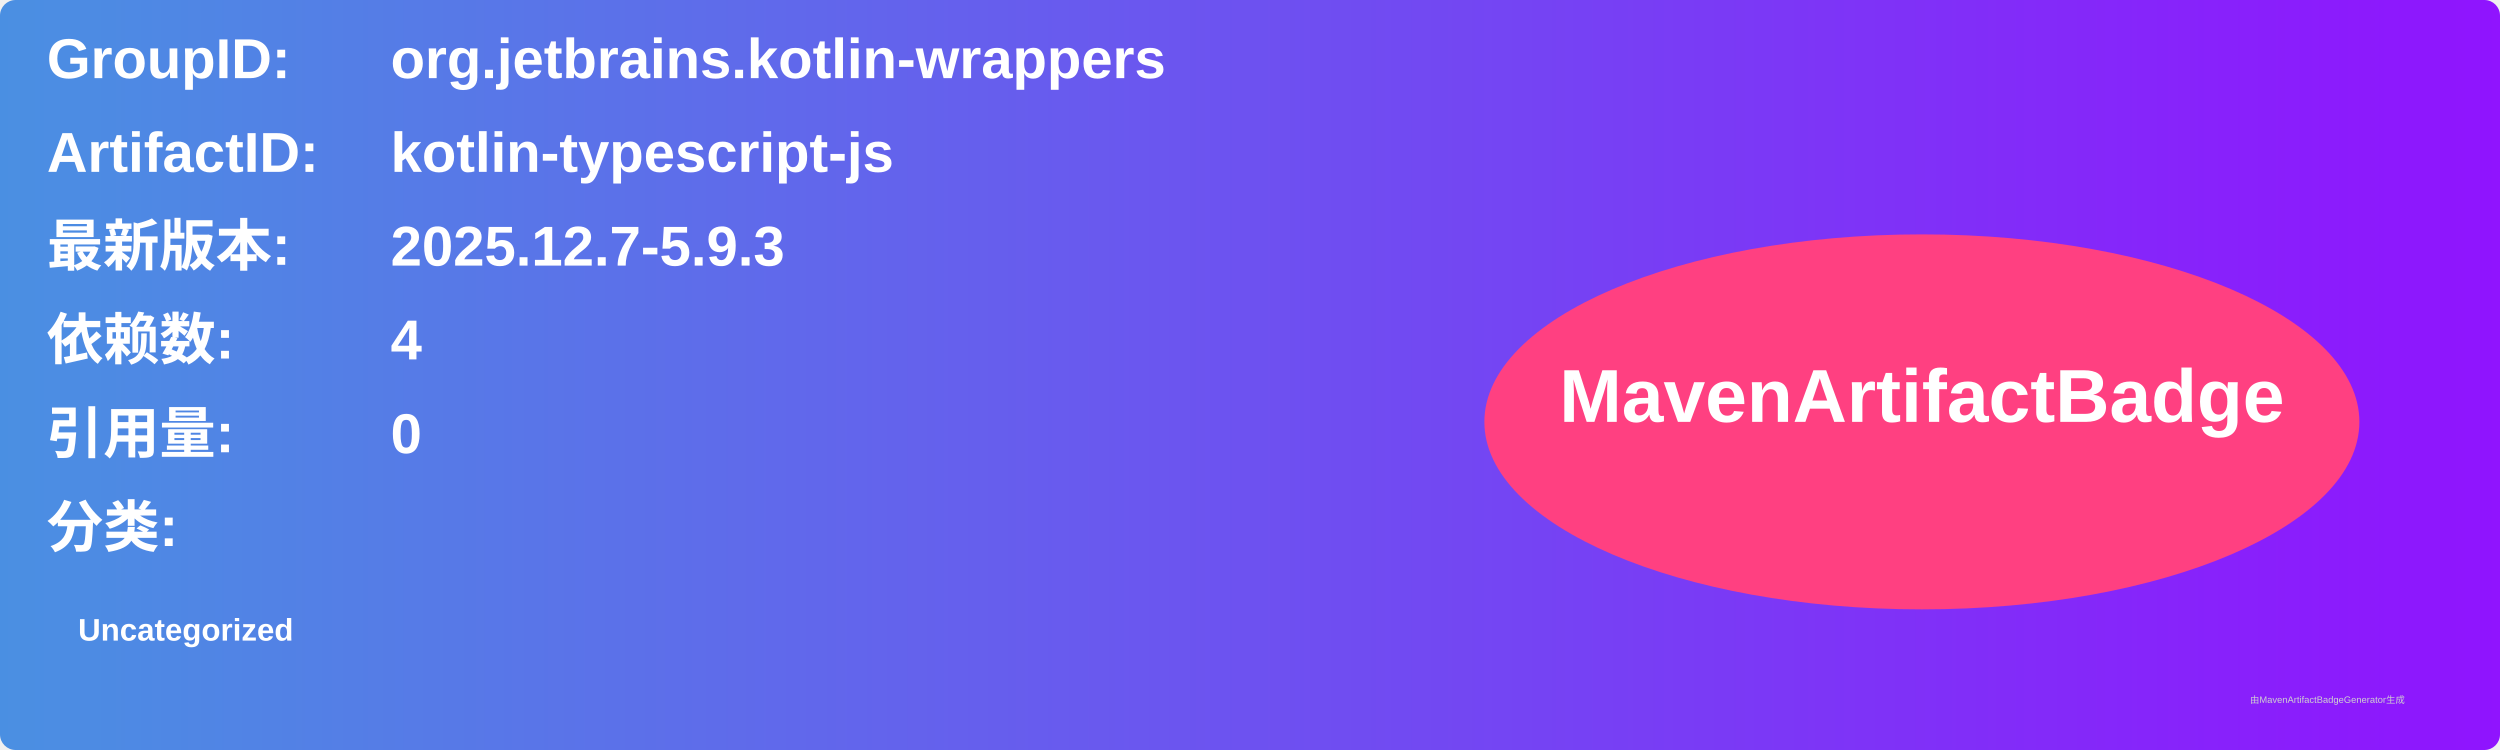
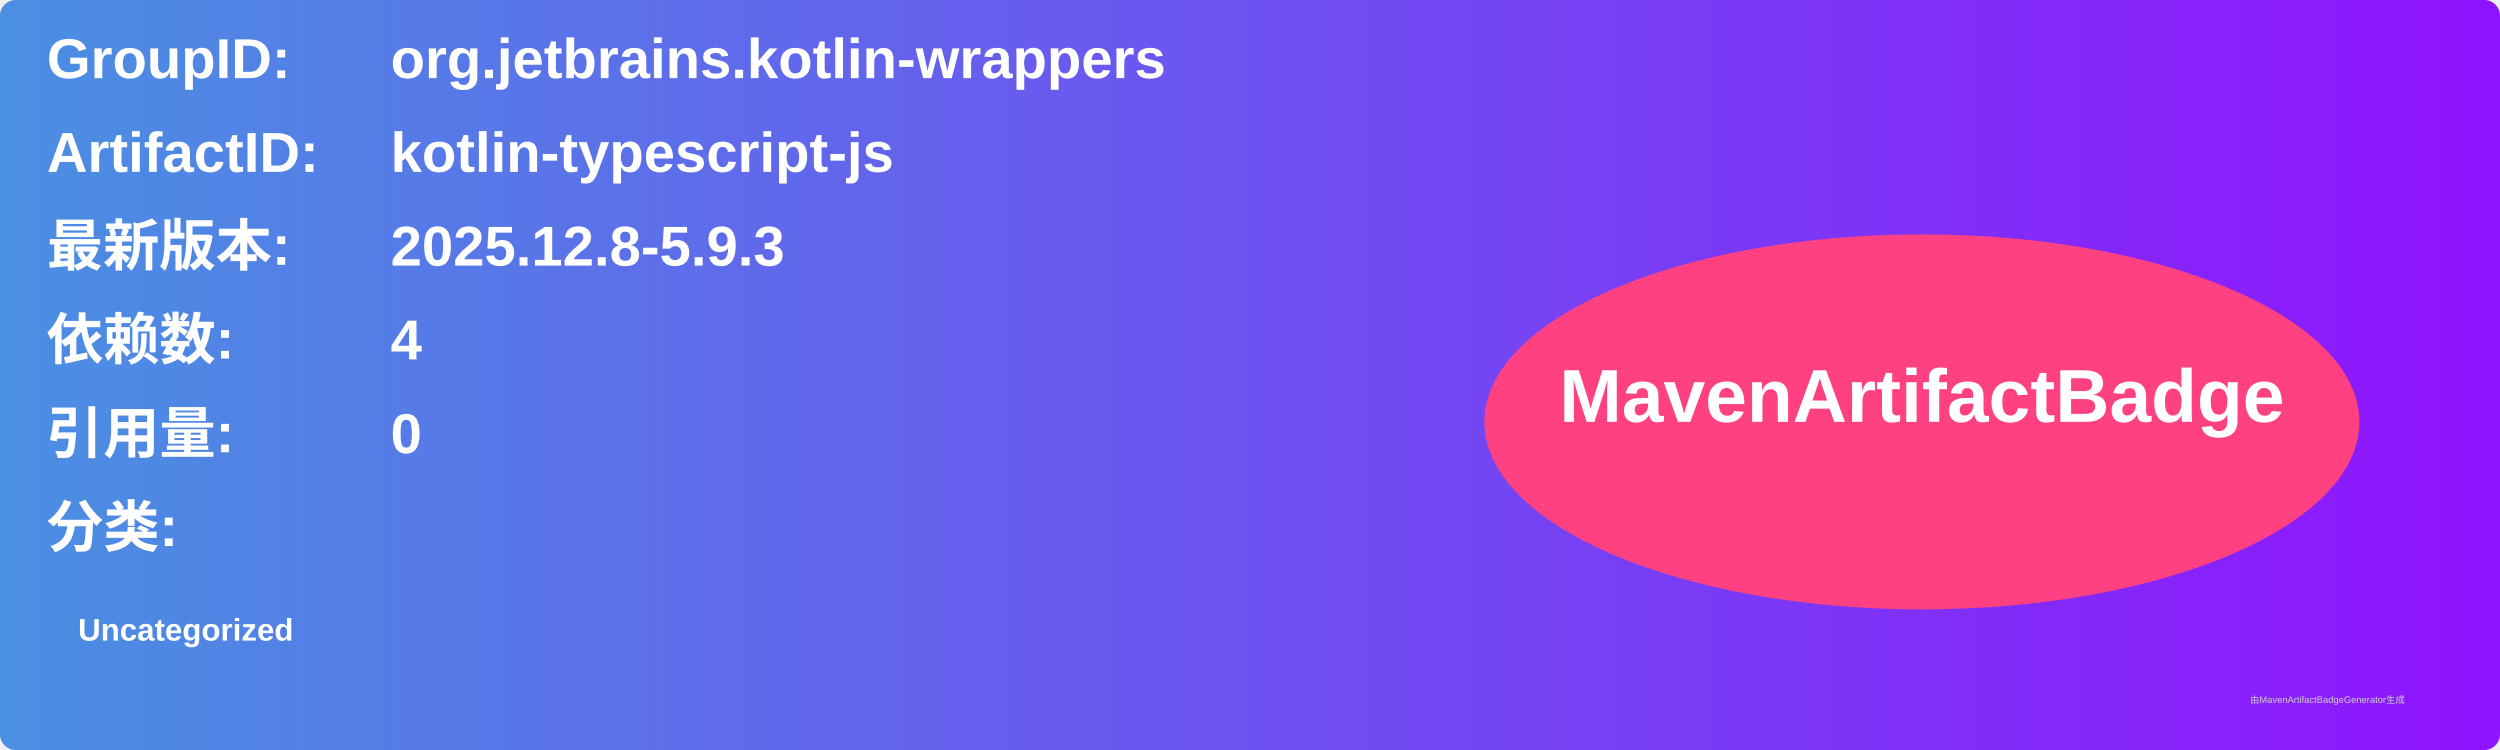
<svg xmlns="http://www.w3.org/2000/svg" width="800" height="240" viewBox="0 0 800 240">
  <linearGradient id="grad" x1="0%" y1="0%" x2="100%" y2="0%">
    <stop offset="0%" stop-color="#4a90e2" />
    <stop offset="100%" stop-color="#9013fe" />
  </linearGradient>
  <rect width="100%" height="100%" rx="5" ry="5" fill="url(#grad)" />
  <g transform="translate(15, 15)">
    <text x="0" y="10" font-family="Arial" font-size="18" fill="white" font-weight="bold" width="260">GroupID:</text>
    <text x="110" y="10" font-family="Arial" font-size="18" fill="white" font-weight="bold" width="460">org.jetbrains.kotlin-wrappers</text>
    <text x="0" y="40" font-family="Arial" font-size="18" fill="white" font-weight="bold" width="260">ArtifactID:</text>
    <text x="110" y="40" font-family="Arial" font-size="18" fill="white" font-weight="bold" width="460">kotlin-typescript-js</text>
    <text x="0" y="70" font-family="Arial" font-size="18" fill="white" font-weight="bold">最新版本:</text>
    <text x="110" y="70" font-family="Arial" font-size="18" fill="white" font-weight="bold">
-       <tspan font-weight="bold">2025.12.7-5.9.3</tspan>
+       <tspan font-weight="bold">2025.12.8-5.9.3</tspan>
    </text>
    <text x="0" y="100" font-family="Arial" font-size="18" fill="white" font-weight="bold">依赖数: </text>
    <text x="110" y="100" font-family="Arial" font-size="18" fill="white">
      <tspan font-weight="bold">4</tspan>
    </text>
    <text x="0" y="130" font-family="Arial" font-size="18" fill="white" font-weight="bold">引用量: </text>
    <text x="110" y="130" font-family="Arial" font-size="18" fill="white">
      <tspan font-weight="bold">0</tspan>
    </text>
    <text x="0" y="160" font-family="Arial" font-size="18" fill="white" font-weight="bold">分类:</text>
    <text x="10" y="190" font-family="Arial" font-size="10" fill="white">
      <tspan font-weight="bold">Uncategorized</tspan>
    </text>
    <ellipse cx="600" cy="120" rx="140" ry="60" fill="#ff4081" />
    <text x="600" y="120" text-anchor="middle" font-family="Arial" font-size="24" fill="white" font-weight="bold">MavenArtifactBadge</text>
  </g>
  <text x="720" y="225" font-family="Arial" font-size="3" fill="#d0d0d0">由MavenArtifactBadgeGenerator生成</text>
</svg>
